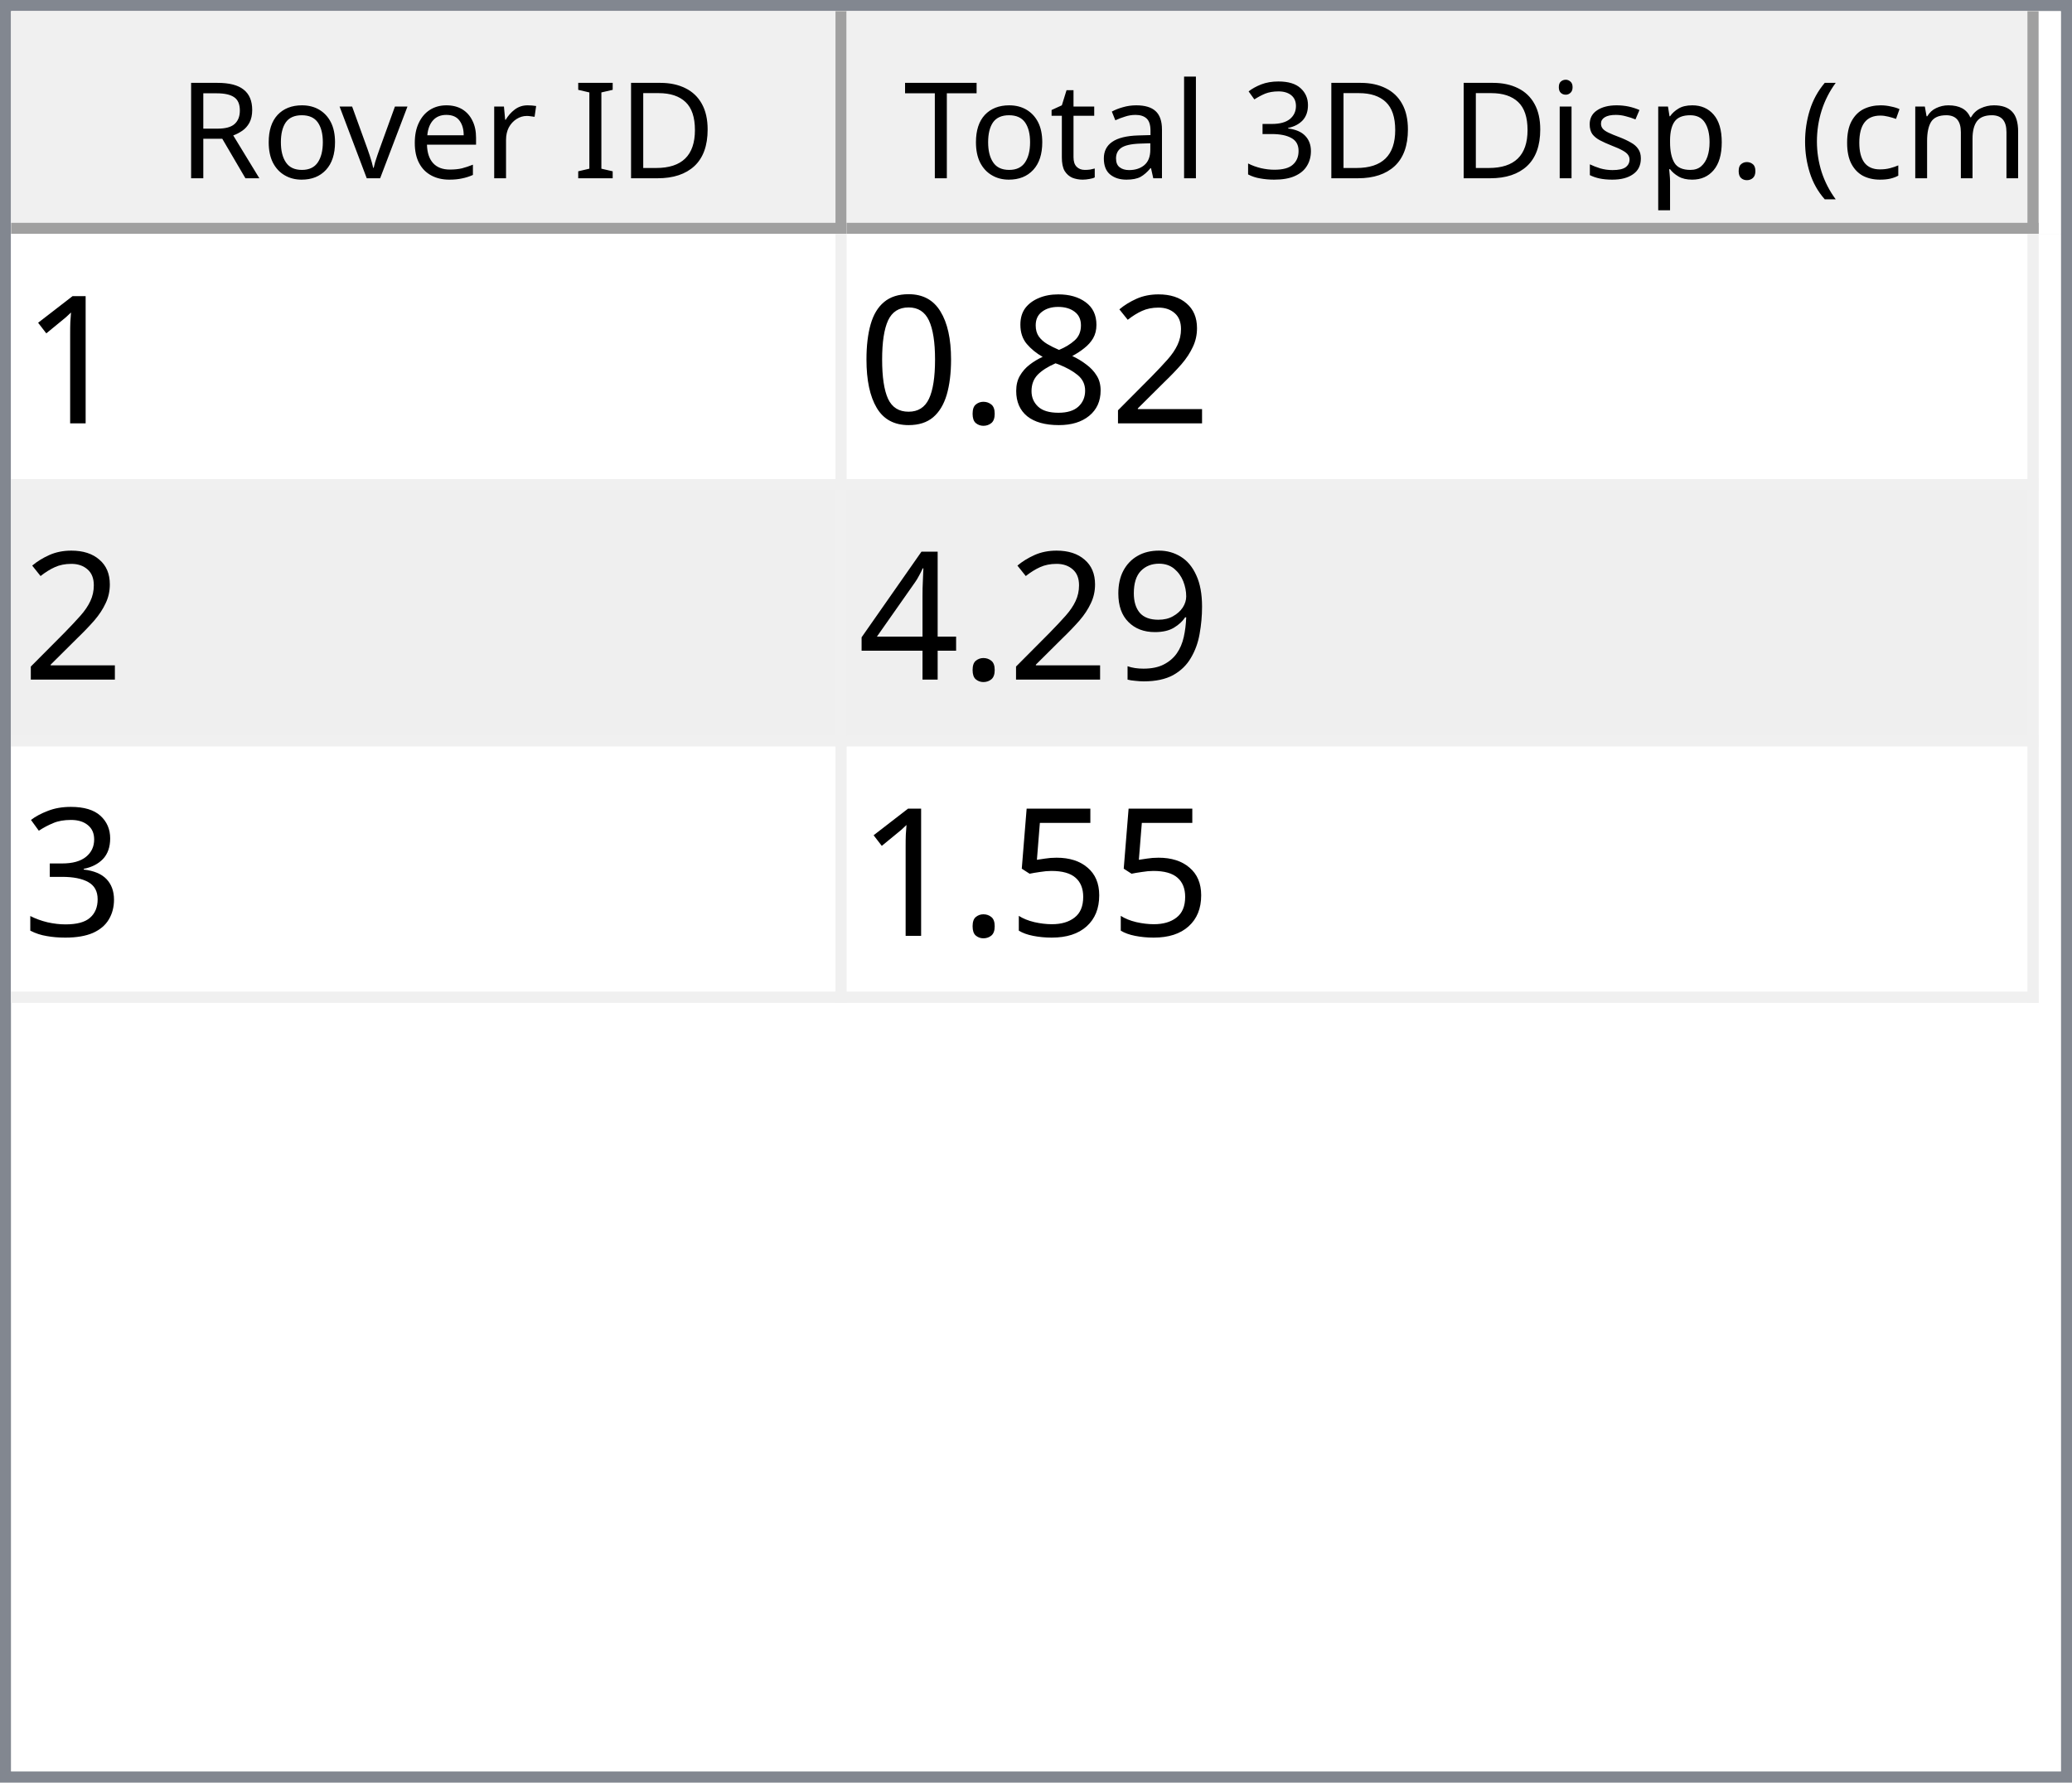
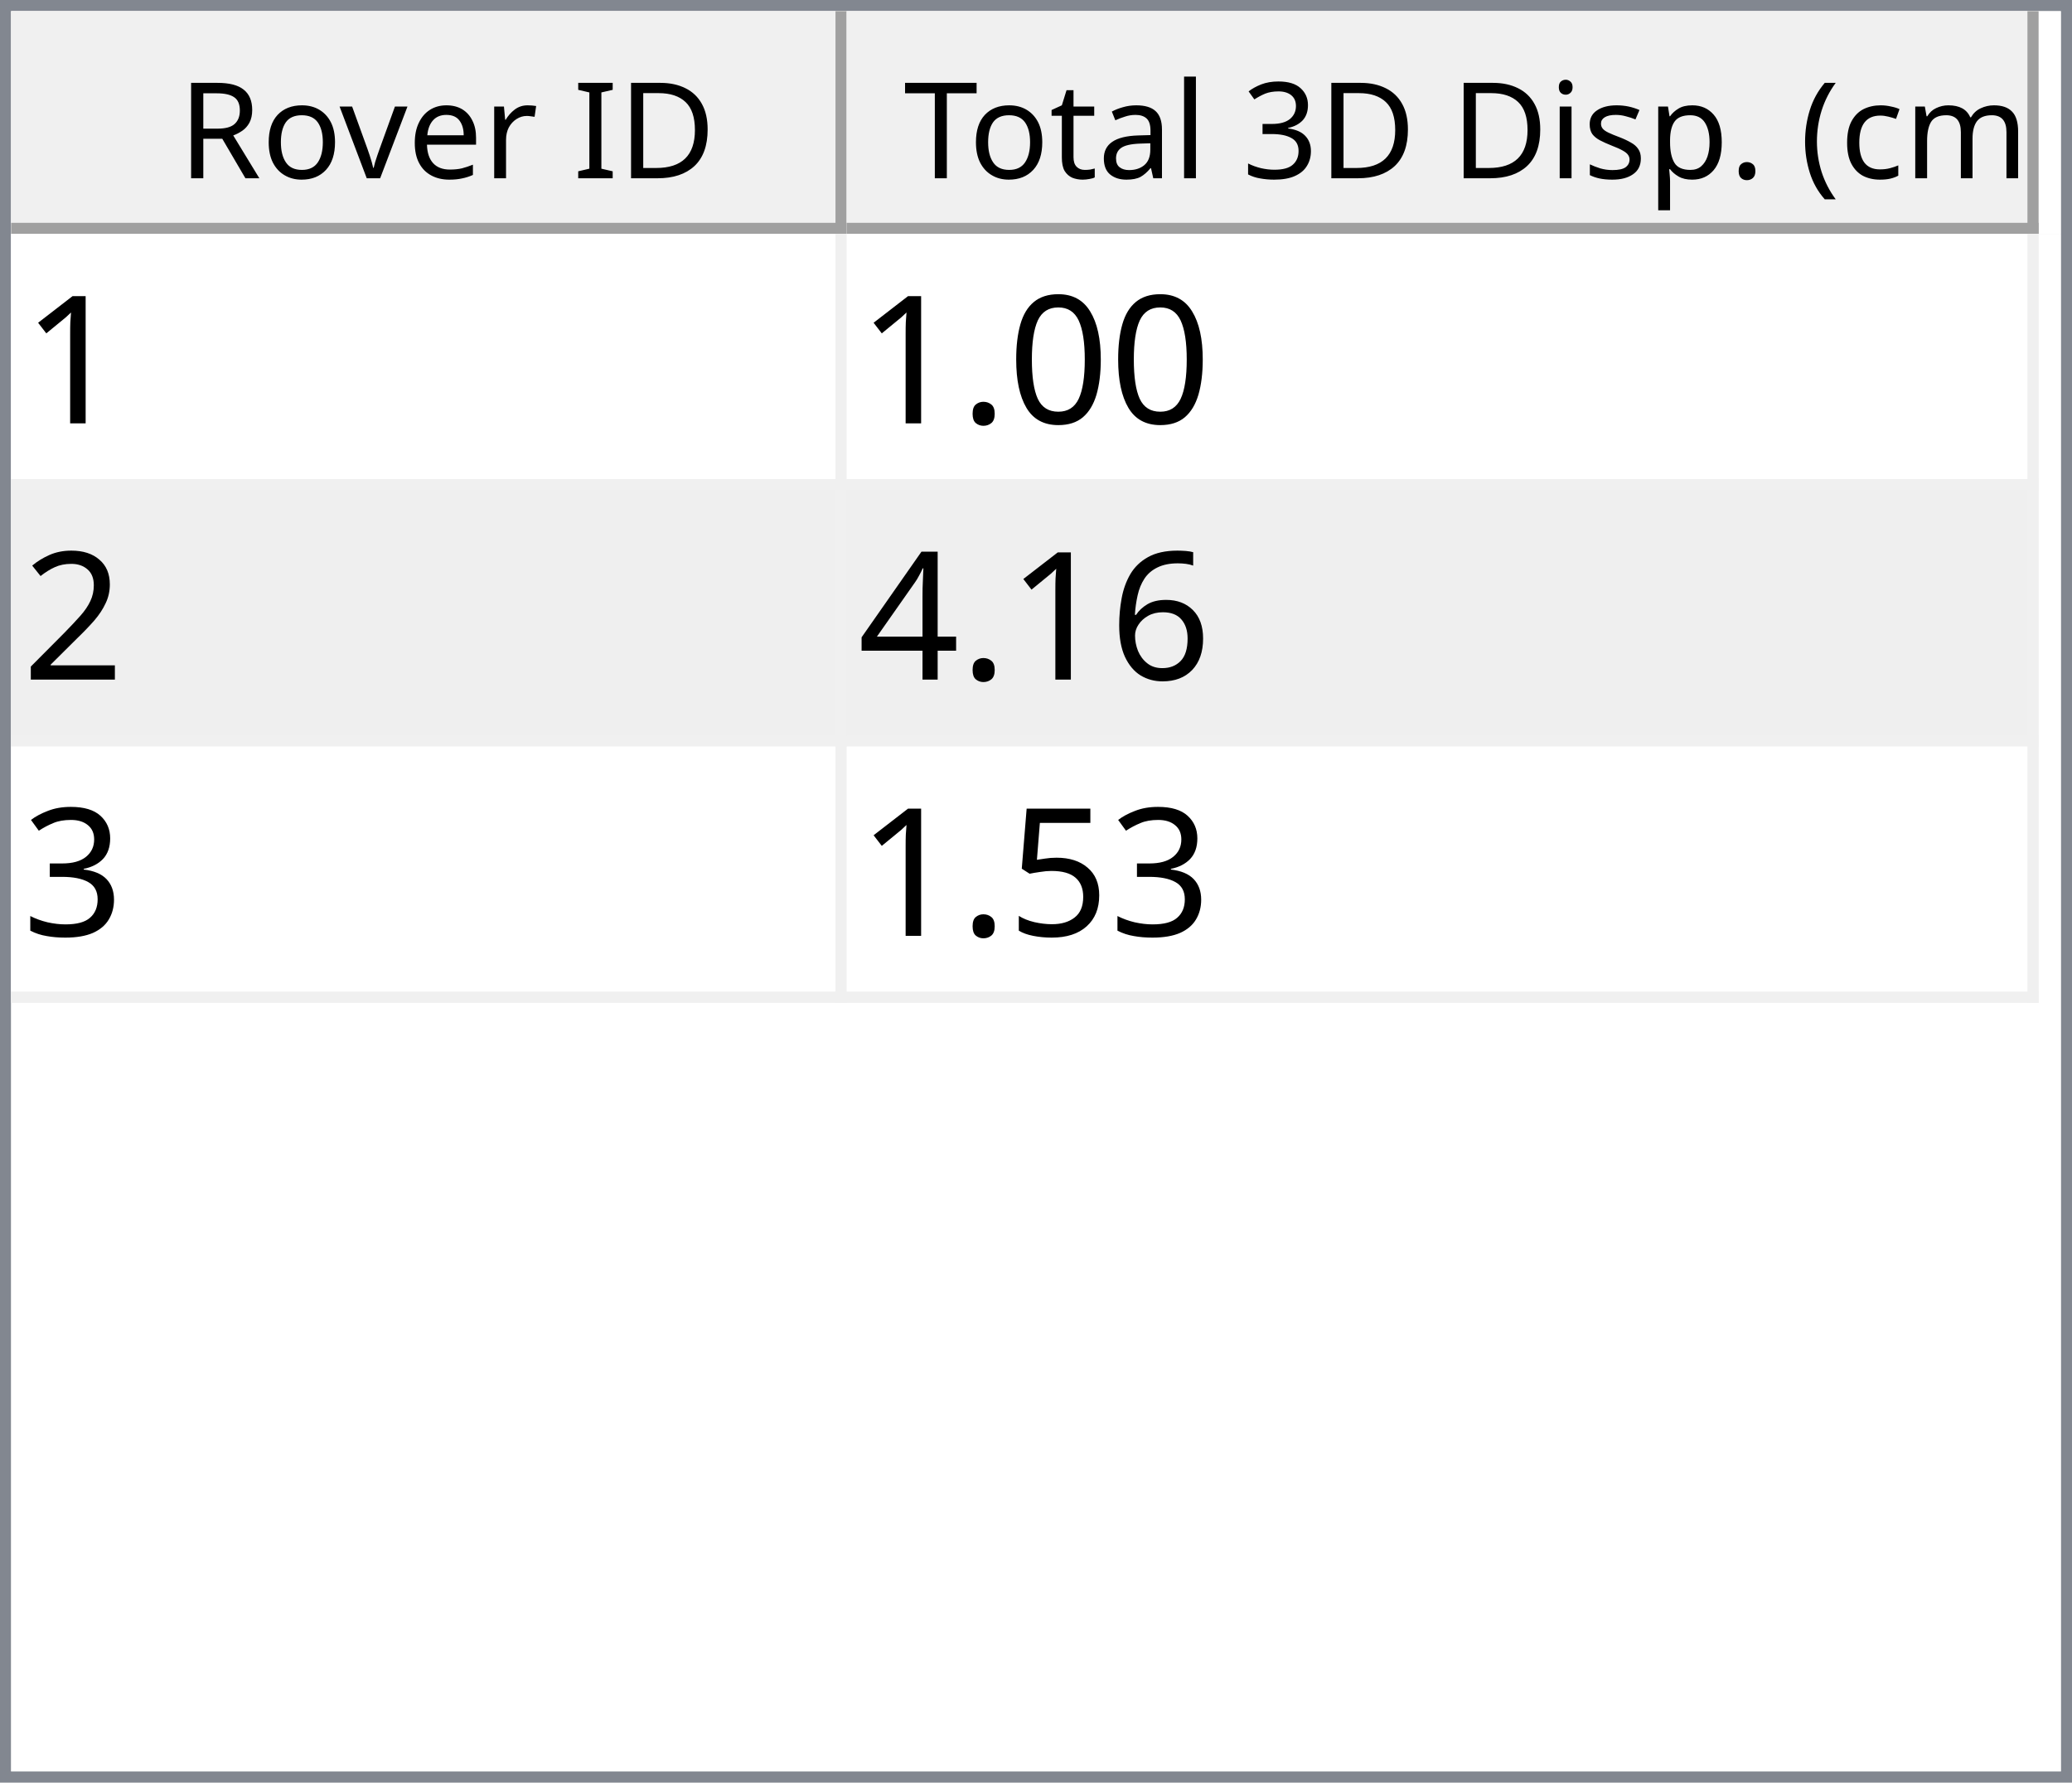
<svg xmlns="http://www.w3.org/2000/svg" style="fill-opacity:1; color-rendering:auto; color-interpolation:auto; text-rendering:auto; stroke:black; stroke-linecap:square; stroke-miterlimit:10; shape-rendering:auto; stroke-opacity:1; fill:black; stroke-dasharray:none; font-weight:normal; stroke-width:1; font-family:'Dialog'; font-style:normal; stroke-linejoin:miter; font-size:12px; stroke-dashoffset:0; image-rendering:auto;" width="186" height="160">
  <defs id="genericDefs" />
  <g>
    <defs id="defs1">
      <clipPath clipPathUnits="userSpaceOnUse" id="clipPath1">
        <path d="M0 0 L186 0 L186 160 L0 160 L0 0 Z" />
      </clipPath>
      <clipPath clipPathUnits="userSpaceOnUse" id="clipPath2">
        <path d="M0 0 L0 160 L186 160 L186 0 Z" />
      </clipPath>
      <clipPath clipPathUnits="userSpaceOnUse" id="clipPath3">
        <path d="M0 0 L0 20 L184 20 L184 0 Z" />
      </clipPath>
      <clipPath clipPathUnits="userSpaceOnUse" id="clipPath4">
        <path d="M0 0 L0 20 L75 20 L75 0 Z" />
      </clipPath>
      <clipPath clipPathUnits="userSpaceOnUse" id="clipPath5">
        <path d="M1 1 L1 19 L74 19 L74 1 Z" />
      </clipPath>
      <clipPath clipPathUnits="userSpaceOnUse" id="clipPath6">
        <path d="M0 0 L0 18 L73 18 L73 0 Z" />
      </clipPath>
      <clipPath clipPathUnits="userSpaceOnUse" id="clipPath7">
        <path d="M-0.5 -0.5 L-0.5 19.5 L74.5 19.5 L74.5 -0.5 Z" />
      </clipPath>
      <clipPath clipPathUnits="userSpaceOnUse" id="clipPath8">
        <path d="M0 0 L0 20 L107 20 L107 0 Z" />
      </clipPath>
      <clipPath clipPathUnits="userSpaceOnUse" id="clipPath9">
        <path d="M1 1 L1 19 L106 19 L106 1 Z" />
      </clipPath>
      <clipPath clipPathUnits="userSpaceOnUse" id="clipPath10">
        <path d="M0 0 L0 18 L105 18 L105 0 Z" />
      </clipPath>
      <clipPath clipPathUnits="userSpaceOnUse" id="clipPath11">
        <path d="M-0.5 -0.5 L-0.5 19.5 L106.5 19.5 L106.5 -0.5 Z" />
      </clipPath>
      <clipPath clipPathUnits="userSpaceOnUse" id="clipPath12">
        <path d="M0 0 L0 138 L184 138 L184 0 Z" />
      </clipPath>
      <clipPath clipPathUnits="userSpaceOnUse" id="clipPath13">
        <path d="M0 0 L0 69 L182 69 L182 0 Z" />
      </clipPath>
      <clipPath clipPathUnits="userSpaceOnUse" id="clipPath14">
        <path d="M-0.5 -0.5 L-0.5 68.5 L181.5 68.5 L181.5 -0.5 Z" />
      </clipPath>
      <clipPath clipPathUnits="userSpaceOnUse" id="clipPath15">
        <path d="M0 0 L0 22 L74 22 L74 0 Z" />
      </clipPath>
      <clipPath clipPathUnits="userSpaceOnUse" id="clipPath16">
        <path d="M0 0 L0 22 L106 22 L106 0 Z" />
      </clipPath>
      <font horiz-adv-x="64.551" id="font1">
        <font-face ascent="107.91" descent="25.098" units-per-em="100" style="font-style:normal; font-family:Segoe UI; font-weight:normal;" />
        <missing-glyph horiz-adv-x="64.551" d="M8.109 0 L8.109 68.266 L56.453 68.266 L56.453 0 L8.109 0 ZM15.328 7.234 L49.219 7.234 L49.219 61.031 L15.328 61.031 L15.328 7.234 Z" />
        <glyph unicode="D" horiz-adv-x="70.117" d="M9.188 0 L9.188 70.016 L28.516 70.016 Q65.531 70.016 65.531 35.891 Q65.531 19.672 55.25 9.836 Q44.969 0 27.734 0 L9.188 0 ZM17.391 62.594 L17.391 7.422 L27.828 7.422 Q41.609 7.422 49.273 14.797 Q56.938 22.172 56.938 35.688 Q56.938 62.594 28.328 62.594 L17.391 62.594 Z" />
        <glyph unicode="I" horiz-adv-x="26.611" d="M17.391 0 L9.188 0 L9.188 70.016 L17.391 70.016 L17.391 0 Z" />
        <glyph unicode=" " horiz-adv-x="27.393" d="" />
        <glyph unicode="r" horiz-adv-x="34.766" d="M34.188 41.891 Q32.078 43.5 28.125 43.5 Q23 43.5 19.555 38.672 Q16.109 33.844 16.109 25.484 L16.109 0 L8.109 0 L8.109 50 L16.109 50 L16.109 39.703 L16.312 39.703 Q18.016 44.969 21.531 47.922 Q25.047 50.875 29.391 50.875 Q32.516 50.875 34.188 50.203 L34.188 41.891 Z" />
        <glyph unicode="e" horiz-adv-x="52.295" d="M48.297 23 L12.984 23 Q13.188 14.656 17.484 10.109 Q21.781 5.562 29.297 5.562 Q37.75 5.562 44.828 11.141 L44.828 3.609 Q38.234 -1.172 27.391 -1.172 Q16.797 -1.172 10.742 5.641 Q4.688 12.453 4.688 24.812 Q4.688 36.469 11.305 43.82 Q17.922 51.172 27.734 51.172 Q37.547 51.172 42.922 44.828 Q48.297 38.484 48.297 27.203 L48.297 23 ZM40.094 29.781 Q40.047 36.719 36.75 40.578 Q33.453 44.438 27.594 44.438 Q21.922 44.438 17.969 40.383 Q14.016 36.328 13.094 29.781 L40.094 29.781 Z" />
        <glyph unicode="v" horiz-adv-x="47.9" d="M47.406 50 L27.484 0 L19.625 0 L0.688 50 L9.469 50 L22.172 13.672 Q23.578 9.672 23.922 6.688 L24.125 6.688 Q24.609 10.453 25.688 13.484 L38.969 50 L47.406 50 Z" />
        <glyph unicode="o" horiz-adv-x="58.594" d="M29 -1.172 Q17.922 -1.172 11.305 5.836 Q4.688 12.844 4.688 24.422 Q4.688 37.016 11.57 44.094 Q18.453 51.172 30.172 51.172 Q41.359 51.172 47.633 44.289 Q53.906 37.406 53.906 25.203 Q53.906 13.234 47.141 6.031 Q40.375 -1.172 29 -1.172 ZM29.594 44.438 Q21.875 44.438 17.383 39.188 Q12.891 33.938 12.891 24.703 Q12.891 15.828 17.43 10.695 Q21.969 5.562 29.594 5.562 Q37.359 5.562 41.531 10.594 Q45.703 15.625 45.703 24.906 Q45.703 34.281 41.531 39.359 Q37.359 44.438 29.594 44.438 Z" />
        <glyph unicode="R" horiz-adv-x="59.814" d="M59.375 0 L49.609 0 L37.891 19.625 Q36.281 22.359 34.766 24.289 Q33.25 26.219 31.664 27.438 Q30.078 28.656 28.25 29.219 Q26.422 29.781 24.125 29.781 L17.391 29.781 L17.391 0 L9.188 0 L9.188 70.016 L30.078 70.016 Q34.672 70.016 38.555 68.867 Q42.438 67.719 45.289 65.375 Q48.141 63.031 49.758 59.547 Q51.375 56.062 51.375 51.375 Q51.375 47.703 50.273 44.656 Q49.172 41.609 47.148 39.211 Q45.125 36.812 42.266 35.133 Q39.406 33.453 35.844 32.516 L35.844 32.328 Q37.594 31.547 38.891 30.547 Q40.188 29.547 41.359 28.18 Q42.531 26.812 43.68 25.078 Q44.828 23.344 46.234 21.047 L59.375 0 ZM17.391 62.594 L17.391 37.203 L28.516 37.203 Q31.594 37.203 34.203 38.133 Q36.812 39.062 38.719 40.797 Q40.625 42.531 41.703 45.047 Q42.781 47.562 42.781 50.688 Q42.781 56.297 39.141 59.445 Q35.5 62.594 28.609 62.594 L17.391 62.594 Z" />
        <glyph unicode=")" horiz-adv-x="30.176" d="M8.297 -15.922 L1.172 -15.922 Q16.406 2.344 16.406 26.812 Q16.406 51.469 1.078 70.016 L8.297 70.016 Q23.531 52.156 23.531 26.703 Q23.531 1.375 8.297 -15.922 Z" />
        <glyph unicode="m" horiz-adv-x="86.133" d="M79.109 0 L71.094 0 L71.094 28.719 Q71.094 37.016 68.531 40.727 Q65.969 44.438 59.906 44.438 Q54.781 44.438 51.195 39.75 Q47.609 35.062 47.609 28.516 L47.609 0 L39.594 0 L39.594 29.688 Q39.594 44.438 28.219 44.438 Q22.953 44.438 19.531 40.016 Q16.109 35.594 16.109 28.516 L16.109 0 L8.109 0 L8.109 50 L16.109 50 L16.109 42.094 L16.312 42.094 Q21.625 51.172 31.844 51.172 Q36.969 51.172 40.773 48.312 Q44.578 45.453 46 40.828 Q51.562 51.172 62.594 51.172 Q79.109 51.172 79.109 30.812 L79.109 0 Z" />
        <glyph unicode="c" horiz-adv-x="46.191" d="M42.188 2.297 Q36.422 -1.172 28.516 -1.172 Q17.828 -1.172 11.258 5.789 Q4.688 12.75 4.688 23.828 Q4.688 36.188 11.766 43.68 Q18.844 51.172 30.672 51.172 Q37.25 51.172 42.281 48.734 L42.281 40.531 Q36.719 44.438 30.375 44.438 Q22.703 44.438 17.797 38.945 Q12.891 33.453 12.891 24.516 Q12.891 15.719 17.508 10.641 Q22.125 5.562 29.891 5.562 Q36.422 5.562 42.188 9.906 L42.188 2.297 Z" />
        <glyph unicode="(" horiz-adv-x="30.176" d="M29.109 -15.922 L21.969 -15.922 Q6.844 1.375 6.844 26.703 Q6.844 52.156 21.969 70.016 L29.203 70.016 Q13.875 51.469 13.875 26.812 Q13.875 2.344 29.109 -15.922 Z" />
        <glyph unicode="." horiz-adv-x="21.68" d="M10.891 -1.078 Q8.641 -1.078 7.055 0.539 Q5.469 2.156 5.469 4.391 Q5.469 6.641 7.055 8.273 Q8.641 9.906 10.891 9.906 Q13.188 9.906 14.797 8.273 Q16.406 6.641 16.406 4.391 Q16.406 2.156 14.797 0.539 Q13.188 -1.078 10.891 -1.078 Z" />
        <glyph unicode="p" horiz-adv-x="58.789" d="M16.312 7.234 L16.109 7.234 L16.109 -23 L8.109 -23 L8.109 50 L16.109 50 L16.109 41.219 L16.312 41.219 Q22.219 51.172 33.594 51.172 Q43.266 51.172 48.688 44.461 Q54.109 37.75 54.109 26.469 Q54.109 13.922 48 6.375 Q41.891 -1.172 31.297 -1.172 Q21.578 -1.172 16.312 7.234 ZM16.109 27.391 L16.109 20.406 Q16.109 14.203 20.141 9.883 Q24.172 5.562 30.375 5.562 Q37.641 5.562 41.773 11.133 Q45.906 16.703 45.906 26.609 Q45.906 34.969 42.047 39.703 Q38.188 44.438 31.594 44.438 Q24.609 44.438 20.359 39.578 Q16.109 34.719 16.109 27.391 Z" />
        <glyph unicode="s" horiz-adv-x="42.432" d="M5.078 1.812 L5.078 10.406 Q11.625 5.562 19.484 5.562 Q30.031 5.562 30.031 12.594 Q30.031 14.594 29.125 15.992 Q28.219 17.391 26.68 18.461 Q25.141 19.531 23.07 20.383 Q21 21.234 18.609 22.172 Q15.281 23.484 12.766 24.828 Q10.25 26.172 8.57 27.859 Q6.891 29.547 6.031 31.695 Q5.172 33.844 5.172 36.719 Q5.172 40.234 6.789 42.945 Q8.406 45.656 11.086 47.484 Q13.766 49.312 17.211 50.242 Q20.656 51.172 24.312 51.172 Q30.812 51.172 35.938 48.922 L35.938 40.828 Q30.422 44.438 23.25 44.438 Q21 44.438 19.195 43.922 Q17.391 43.406 16.094 42.477 Q14.797 41.547 14.086 40.258 Q13.375 38.969 13.375 37.406 Q13.375 35.453 14.086 34.133 Q14.797 32.812 16.164 31.789 Q17.531 30.766 19.484 29.938 Q21.438 29.109 23.922 28.125 Q27.25 26.859 29.883 25.516 Q32.516 24.172 34.375 22.484 Q36.234 20.797 37.234 18.602 Q38.234 16.406 38.234 13.375 Q38.234 9.672 36.602 6.938 Q34.969 4.203 32.234 2.398 Q29.5 0.594 25.93 -0.289 Q22.359 -1.172 18.453 -1.172 Q10.75 -1.172 5.078 1.812 Z" />
        <glyph unicode="i" horiz-adv-x="24.219" d="M12.203 62.703 Q10.062 62.703 8.547 64.164 Q7.031 65.625 7.031 67.875 Q7.031 70.125 8.547 71.609 Q10.062 73.094 12.203 73.094 Q14.406 73.094 15.945 71.609 Q17.484 70.125 17.484 67.875 Q17.484 65.719 15.945 64.211 Q14.406 62.703 12.203 62.703 ZM16.109 0 L8.109 0 L8.109 50 L16.109 50 L16.109 0 Z" />
        <glyph unicode="3" horiz-adv-x="53.906" d="M46.531 19.828 Q46.531 15.094 44.75 11.211 Q42.969 7.328 39.719 4.57 Q36.469 1.812 31.93 0.297 Q27.391 -1.219 21.922 -1.219 Q11.922 -1.219 6 2.594 L6 11.188 Q13.094 5.609 22.219 5.609 Q25.875 5.609 28.828 6.539 Q31.781 7.469 33.906 9.227 Q36.031 10.984 37.18 13.477 Q38.328 15.969 38.328 19.094 Q38.328 32.812 18.797 32.812 L12.984 32.812 L12.984 39.594 L18.5 39.594 Q35.797 39.594 35.797 52.484 Q35.797 64.406 22.609 64.406 Q15.188 64.406 8.688 59.422 L8.688 67.188 Q15.375 71.188 24.609 71.188 Q29 71.188 32.57 69.969 Q36.141 68.75 38.68 66.555 Q41.219 64.359 42.609 61.281 Q44 58.203 44 54.5 Q44 40.672 30.031 36.719 L30.031 36.531 Q33.594 36.141 36.625 34.797 Q39.656 33.453 41.852 31.305 Q44.047 29.156 45.289 26.25 Q46.531 23.344 46.531 19.828 Z" />
        <glyph unicode="l" horiz-adv-x="24.219" d="M16.109 0 L8.109 0 L8.109 74.031 L16.109 74.031 L16.109 0 Z" />
        <glyph unicode="a" horiz-adv-x="50.879" d="M43.891 0 L35.891 0 L35.891 7.812 L35.688 7.812 Q30.469 -1.172 20.312 -1.172 Q12.844 -1.172 8.617 2.781 Q4.391 6.734 4.391 13.281 Q4.391 27.297 20.906 29.594 L35.891 31.688 Q35.891 44.438 25.594 44.438 Q16.547 44.438 9.281 38.281 L9.281 46.484 Q16.656 51.172 26.266 51.172 Q43.891 51.172 43.891 32.516 L43.891 0 ZM35.891 25.297 L23.828 23.641 Q18.266 22.859 15.43 20.875 Q12.594 18.891 12.594 13.875 Q12.594 10.203 15.211 7.883 Q17.828 5.562 22.172 5.562 Q28.125 5.562 32.008 9.742 Q35.891 13.922 35.891 20.312 L35.891 25.297 Z" />
        <glyph unicode="t" horiz-adv-x="33.887" d="M31.297 0.484 Q28.469 -1.078 23.828 -1.078 Q10.688 -1.078 10.688 13.578 L10.688 43.172 L2.094 43.172 L2.094 50 L10.688 50 L10.688 62.203 L18.703 64.797 L18.703 50 L31.297 50 L31.297 43.172 L18.703 43.172 L18.703 14.984 Q18.703 9.969 20.414 7.82 Q22.125 5.672 26.078 5.672 Q29.109 5.672 31.297 7.328 L31.297 0.484 Z" />
        <glyph unicode="T" horiz-adv-x="52.393" d="M50.594 62.594 L30.375 62.594 L30.375 0 L22.172 0 L22.172 62.594 L2 62.594 L2 70.016 L50.594 70.016 L50.594 62.594 Z" />
      </font>
      <font horiz-adv-x="75.0" id="font2">
        <font-face ascent="100.537" descent="21.973" units-per-em="100" style="font-style:normal; font-family:sans-serif; font-weight:normal;" />
        <missing-glyph horiz-adv-x="75.0" d="M12.5 0 L12.5 62.5 L62.5 62.5 L62.5 0 L12.5 0 ZM14.062 1.562 L60.938 1.562 L60.938 60.938 L14.062 60.938 L14.062 1.562 Z" />
        <glyph unicode="1" horiz-adv-x="55.615" d="M37.25 0 L28.469 0 L28.469 56 Q25.297 52.984 20.141 49.953 Q14.984 46.922 10.891 45.406 L10.891 53.906 Q18.266 57.375 23.781 62.305 Q29.297 67.234 31.594 71.875 L37.25 71.875 L37.25 0 Z" />
+         <glyph unicode="0" horiz-adv-x="55.615" d="M4.156 35.297 Q4.156 48 6.766 55.742 Q9.375 63.484 14.523 67.68 Q19.672 71.875 27.484 71.875 Q33.25 71.875 37.594 69.555 Q41.938 67.234 44.773 62.867 Q47.609 58.5 49.219 52.227 Q50.828 45.953 50.828 35.297 Q50.828 22.703 48.242 14.969 Q45.656 7.234 40.508 3.008 Q35.359 -1.219 27.484 -1.219 Q17.141 -1.219 11.234 6.203 Q4.156 15.141 4.156 35.297 ZM13.188 35.297 Q13.188 17.672 17.312 11.836 Q21.438 6 27.484 6 Q33.547 6 37.672 11.859 Q41.797 17.719 41.797 35.297 Q41.797 52.984 37.672 58.789 Q33.547 64.594 27.391 64.594 Q21.344 64.594 17.719 59.469 Q13.188 52.938 13.188 35.297 Z" />
+         <glyph unicode="." horiz-adv-x="27.783" d="M9.078 0 L9.078 10.016 L19.094 10.016 L19.094 0 L9.078 0 Z" />
        <glyph unicode="2" horiz-adv-x="55.615" d="M50.344 8.453 L50.344 0 L3.031 0 Q2.938 3.172 4.047 6.109 Q5.859 10.938 9.836 15.625 Q13.812 20.312 21.344 26.469 Q33.016 36.031 37.117 41.625 Q41.219 47.219 41.219 52.203 Q41.219 57.422 37.477 61.008 Q33.734 64.594 27.734 64.594 Q21.391 64.594 17.578 60.789 Q13.766 56.984 13.719 50.25 L4.688 51.172 Q5.609 61.281 11.664 66.578 Q17.719 71.875 27.938 71.875 Q38.234 71.875 44.242 66.164 Q50.25 60.453 50.25 52 Q50.25 47.703 48.492 43.555 Q46.734 39.406 42.656 34.812 Q38.578 30.219 29.109 22.219 Q21.188 15.578 18.945 13.211 Q16.703 10.844 15.234 8.453 L50.344 8.453 Z" />
-         <glyph unicode="8" horiz-adv-x="55.615" d="M17.672 38.812 Q12.203 40.828 9.57 44.539 Q6.938 48.25 6.938 53.422 Q6.938 61.234 12.555 66.555 Q18.172 71.875 27.484 71.875 Q36.859 71.875 42.578 66.43 Q48.297 60.984 48.297 53.172 Q48.297 48.188 45.68 44.508 Q43.062 40.828 37.75 38.812 Q44.344 36.672 47.781 31.883 Q51.219 27.094 51.219 20.453 Q51.219 11.281 44.727 5.031 Q38.234 -1.219 27.641 -1.219 Q17.047 -1.219 10.547 5.055 Q4.047 11.328 4.047 20.703 Q4.047 27.688 7.594 32.398 Q11.141 37.109 17.672 38.812 ZM15.922 53.719 Q15.922 48.641 19.195 45.414 Q22.469 42.188 27.688 42.188 Q32.766 42.188 36.016 45.383 Q39.266 48.578 39.266 53.219 Q39.266 58.062 35.914 61.359 Q32.562 64.656 27.594 64.656 Q22.562 64.656 19.242 61.43 Q15.922 58.203 15.922 53.719 ZM13.094 20.656 Q13.094 16.891 14.875 13.375 Q16.656 9.859 20.172 7.93 Q23.688 6 27.734 6 Q34.031 6 38.133 10.055 Q42.234 14.109 42.234 20.359 Q42.234 26.703 38.016 30.859 Q33.797 35.016 27.438 35.016 Q21.234 35.016 17.164 30.914 Q13.094 26.812 13.094 20.656 Z" />
-         <glyph unicode="." horiz-adv-x="27.783" d="M9.078 0 L9.078 10.016 L19.094 10.016 L19.094 0 L9.078 0 Z" />
-         <glyph unicode="0" horiz-adv-x="55.615" d="M4.156 35.297 Q4.156 48 6.766 55.742 Q9.375 63.484 14.523 67.68 Q19.672 71.875 27.484 71.875 Q33.25 71.875 37.594 69.555 Q41.938 67.234 44.773 62.867 Q47.609 58.5 49.219 52.227 Q50.828 45.953 50.828 35.297 Q50.828 22.703 48.242 14.969 Q45.656 7.234 40.508 3.008 Q35.359 -1.219 27.484 -1.219 Q17.141 -1.219 11.234 6.203 Q4.156 15.141 4.156 35.297 ZM13.188 35.297 Q13.188 17.672 17.312 11.836 Q21.438 6 27.484 6 Q33.547 6 37.672 11.859 Q41.797 17.719 41.797 35.297 Q41.797 52.984 37.672 58.789 Q33.547 64.594 27.391 64.594 Q21.344 64.594 17.719 59.469 Q13.188 52.938 13.188 35.297 Z" />
-         <glyph unicode="9" horiz-adv-x="55.615" d="M5.469 16.547 L13.922 17.328 Q14.984 11.375 18.016 8.688 Q21.047 6 25.781 6 Q29.828 6 32.883 7.859 Q35.938 9.719 37.891 12.82 Q39.844 15.922 41.164 21.195 Q42.484 26.469 42.484 31.938 Q42.484 32.516 42.438 33.688 Q39.797 29.5 35.234 26.883 Q30.672 24.266 25.344 24.266 Q16.453 24.266 10.305 30.711 Q4.156 37.156 4.156 47.703 Q4.156 58.594 10.578 65.234 Q17 71.875 26.656 71.875 Q33.641 71.875 39.43 68.117 Q45.219 64.359 48.219 57.398 Q51.219 50.438 51.219 37.25 Q51.219 23.531 48.242 15.406 Q45.266 7.281 39.383 3.031 Q33.5 -1.219 25.594 -1.219 Q17.188 -1.219 11.867 3.445 Q6.547 8.109 5.469 16.547 ZM41.453 48.141 Q41.453 55.719 37.43 60.156 Q33.406 64.594 27.734 64.594 Q21.875 64.594 17.531 59.812 Q13.188 55.031 13.188 47.406 Q13.188 40.578 17.312 36.305 Q21.438 32.031 27.484 32.031 Q33.594 32.031 37.523 36.305 Q41.453 40.578 41.453 48.141 Z" />
+         <glyph unicode="6" horiz-adv-x="55.615" d="M49.75 54.047 L41.016 53.375 Q39.844 58.547 37.703 60.891 Q34.125 64.656 28.906 64.656 Q24.703 64.656 21.531 62.312 Q17.391 59.281 14.992 53.469 Q12.594 47.656 12.5 36.922 Q15.672 41.75 20.266 44.094 Q24.859 46.438 29.891 46.438 Q38.672 46.438 44.852 39.969 Q51.031 33.5 51.031 23.25 Q51.031 16.5 48.125 10.719 Q45.219 4.938 40.141 1.859 Q35.062 -1.219 28.609 -1.219 Q17.625 -1.219 10.695 6.859 Q3.766 14.938 3.766 33.5 Q3.766 54.25 11.422 63.672 Q18.109 71.875 29.438 71.875 Q37.891 71.875 43.289 67.141 Q48.688 62.406 49.75 54.047 ZM13.875 23.188 Q13.875 18.656 15.797 14.508 Q17.719 10.359 21.188 8.18 Q24.656 6 28.469 6 Q34.031 6 38.039 10.492 Q42.047 14.984 42.047 22.703 Q42.047 30.125 38.086 34.398 Q34.125 38.672 28.125 38.672 Q22.172 38.672 18.023 34.398 Q13.875 30.125 13.875 23.188 Z" />
        <glyph unicode="4" horiz-adv-x="55.615" d="M32.328 0 L32.328 17.141 L1.266 17.141 L1.266 25.203 L33.938 71.578 L41.109 71.578 L41.109 25.203 L50.781 25.203 L50.781 17.141 L41.109 17.141 L41.109 0 L32.328 0 ZM32.328 25.203 L32.328 57.469 L9.906 25.203 L32.328 25.203 Z" />
        <glyph unicode="3" horiz-adv-x="55.615" d="M4.203 18.891 L12.984 20.062 Q14.5 12.594 18.141 9.297 Q21.781 6 27 6 Q33.203 6 37.477 10.297 Q41.75 14.594 41.75 20.953 Q41.75 27 37.797 30.93 Q33.844 34.859 27.734 34.859 Q25.25 34.859 21.531 33.891 L22.516 41.609 Q23.391 41.5 23.922 41.5 Q29.547 41.5 34.039 44.43 Q38.531 47.359 38.531 53.469 Q38.531 58.297 35.258 61.477 Q31.984 64.656 26.812 64.656 Q21.688 64.656 18.266 61.43 Q14.844 58.203 13.875 51.766 L5.078 53.328 Q6.688 62.156 12.398 67.016 Q18.109 71.875 26.609 71.875 Q32.469 71.875 37.398 69.359 Q42.328 66.844 44.945 62.5 Q47.562 58.156 47.562 53.266 Q47.562 48.641 45.07 44.828 Q42.578 41.016 37.703 38.766 Q44.047 37.312 47.562 32.695 Q51.078 28.078 51.078 21.141 Q51.078 11.766 44.242 5.25 Q37.406 -1.266 26.953 -1.266 Q17.531 -1.266 11.305 4.352 Q5.078 9.969 4.203 18.891 Z" />
        <glyph unicode="5" horiz-adv-x="55.615" d="M4.156 18.75 L13.375 19.531 Q14.406 12.797 18.141 9.398 Q21.875 6 27.156 6 Q33.5 6 37.891 10.789 Q42.281 15.578 42.281 23.484 Q42.281 31 38.062 35.352 Q33.844 39.703 27 39.703 Q22.75 39.703 19.336 37.773 Q15.922 35.844 13.969 32.766 L5.719 33.844 L12.641 70.609 L48.25 70.609 L48.25 62.203 L19.672 62.203 L15.828 42.969 Q22.266 47.469 29.344 47.469 Q38.719 47.469 45.164 40.969 Q51.609 34.469 51.609 24.266 Q51.609 14.547 45.953 7.469 Q39.062 -1.219 27.156 -1.219 Q17.391 -1.219 11.211 4.25 Q5.031 9.719 4.156 18.75 Z" />
      </font>
    </defs>
    <g style="fill:white; stroke:white;">
      <rect x="0" y="0" width="186" style="clip-path:url(#clipPath1); stroke:none;" height="160" />
    </g>
    <g style="fill:white; text-rendering:optimizeSpeed; color-rendering:optimizeSpeed; image-rendering:optimizeSpeed; shape-rendering:crispEdges; stroke:white; color-interpolation:sRGB;">
      <rect x="0" width="186" height="160" y="0" style="stroke:none;" />
      <path style="stroke:none;" d="M0 160 L186 160 L186 0 L0 0 Z" />
    </g>
    <g style="fill:rgb(240,240,240); font-family:'Segoe UI'; stroke:rgb(240,240,240);">
      <rect x="0" y="0" width="186" style="clip-path:url(#clipPath2); stroke:none;" height="160" />
    </g>
    <g style="fill:rgb(130,135,144); font-family:'Segoe UI'; stroke:rgb(130,135,144);">
      <path d="M0 0 L186 0 L186 160 L0 160 L0 0 ZM1 1 L185 1 L185 159 L1 159 L1 1 Z" style="fill-rule:evenodd; clip-path:url(#clipPath2); stroke:none;" />
    </g>
    <g style="fill:white; font-family:'Segoe UI'; stroke:white;" transform="translate(1,1)">
      <rect x="0" y="0" width="184" style="clip-path:url(#clipPath3); stroke:none;" height="20" />
    </g>
    <g style="fill:rgb(240,240,240); font-family:'Segoe UI'; stroke:rgb(240,240,240);" transform="translate(1,1)">
      <rect x="0" y="0" width="75" style="clip-path:url(#clipPath4); stroke:none;" height="20" />
    </g>
    <g style="font-family:'Segoe UI';" transform="translate(2,2)">
      <text x="14" xml:space="preserve" y="14" style="clip-path:url(#clipPath6); stroke:none;">Rover ID</text>
    </g>
    <g style="fill:rgb(160,160,160); font-family:'Segoe UI'; stroke:rgb(160,160,160); stroke-linejoin:bevel;" transform="translate(1.5,1.5)">
      <line x1="74" x2="74" y1="0" style="fill:none; clip-path:url(#clipPath7);" y2="19" />
    </g>
    <g style="fill:rgb(160,160,160); font-family:'Segoe UI'; stroke:rgb(160,160,160); stroke-linejoin:bevel;" transform="matrix(1,0,0,1,1,1) translate(0.5,0.5)">
      <line x1="0" x2="74" y1="19" style="fill:none; clip-path:url(#clipPath7);" y2="19" />
    </g>
    <g style="fill:rgb(240,240,240); font-family:'Segoe UI'; stroke:rgb(240,240,240);" transform="translate(76,1)">
      <rect x="0" y="0" width="107" style="clip-path:url(#clipPath8); stroke:none;" height="20" />
    </g>
    <g style="font-family:'Segoe UI';" transform="translate(77,2)">
      <text x="1" xml:space="preserve" y="14" style="clip-path:url(#clipPath10); stroke:none;"> Total 3D Disp. (cm)</text>
    </g>
    <g style="fill:rgb(160,160,160); font-family:'Segoe UI'; stroke:rgb(160,160,160); stroke-linejoin:bevel;" transform="translate(76.5,1.5)">
      <line x1="106" x2="106" y1="0" style="fill:none; clip-path:url(#clipPath11);" y2="19" />
    </g>
    <g style="fill:rgb(160,160,160); font-family:'Segoe UI'; stroke:rgb(160,160,160); stroke-linejoin:bevel;" transform="matrix(1,0,0,1,76,1) translate(0.5,0.5)">
      <line x1="0" x2="106" y1="19" style="fill:none; clip-path:url(#clipPath11);" y2="19" />
    </g>
    <g style="fill:white; font-family:'Segoe UI'; stroke:white;" transform="translate(1,21)">
      <rect x="0" y="0" width="184" style="clip-path:url(#clipPath12); stroke:none;" height="138" />
    </g>
    <g style="fill:rgb(240,240,240); font-size:16px; font-family:sans-serif; stroke:rgb(240,240,240);" transform="translate(1,21)">
      <rect x="0" y="0" width="182" style="clip-path:url(#clipPath13); stroke:none;" height="69" />
      <line transform="translate(0.5,0.5)" x1="0" x2="181" y1="22" style="clip-path:url(#clipPath14); fill:none; stroke-linejoin:bevel;" y2="22" />
    </g>
    <g transform="matrix(1,0,0,1,1,21) translate(0.5,0.5)" style="fill:rgb(240,240,240); font-size:16px; font-family:sans-serif; stroke:rgb(240,240,240); stroke-linejoin:bevel;">
      <line x1="0" x2="181" y1="45" style="fill:none; clip-path:url(#clipPath14);" y2="45" />
    </g>
    <g transform="matrix(1,0,0,1,1,21) translate(0.5,0.5)" style="fill:rgb(240,240,240); font-size:16px; font-family:sans-serif; stroke:rgb(240,240,240); stroke-linejoin:bevel;">
      <line x1="0" x2="181" y1="68" style="fill:none; clip-path:url(#clipPath14);" y2="68" />
    </g>
    <g transform="matrix(1,0,0,1,1,21) translate(0.5,0.5)" style="fill:rgb(240,240,240); font-size:16px; font-family:sans-serif; stroke:rgb(240,240,240); stroke-linejoin:bevel;">
      <line x1="74" x2="74" y1="0" style="fill:none; clip-path:url(#clipPath14);" y2="68" />
    </g>
    <g transform="matrix(1,0,0,1,1,21) translate(0.5,0.5)" style="fill:rgb(240,240,240); font-size:16px; font-family:sans-serif; stroke:rgb(240,240,240); stroke-linejoin:bevel;">
      <line x1="181" x2="181" y1="0" style="fill:none; clip-path:url(#clipPath14);" y2="68" />
    </g>
    <g style="fill:white; font-size:16px; font-family:sans-serif; stroke:white;" transform="matrix(1,0,0,1,1,21)">
      <rect x="0" y="0" width="74" style="clip-path:url(#clipPath15); stroke:none;" height="22" />
      <text x="1" y="17" style="fill:black; clip-path:url(#clipPath15); stroke:none;" xml:space="preserve">1</text>
    </g>
    <g style="fill:white; font-size:16px; font-family:sans-serif; stroke:white;" transform="matrix(1,0,0,1,1,21) translate(75,0)">
      <rect x="0" y="0" width="106" style="clip-path:url(#clipPath16); stroke:none;" height="22" />
-       <text x="1" y="17" style="fill:black; clip-path:url(#clipPath16); stroke:none;" xml:space="preserve">0.82</text>
+       <text x="1" y="17" style="fill:black; clip-path:url(#clipPath16); stroke:none;" xml:space="preserve">1.00</text>
    </g>
    <g style="fill:rgb(239,239,239); font-size:16px; font-family:sans-serif; stroke:rgb(239,239,239);" transform="matrix(1,0,0,1,1,21) translate(0,23)">
      <rect x="0" y="0" width="74" style="clip-path:url(#clipPath15); stroke:none;" height="22" />
      <text x="1" y="17" style="fill:black; clip-path:url(#clipPath15); stroke:none;" xml:space="preserve">2</text>
    </g>
    <g style="fill:rgb(239,239,239); font-size:16px; font-family:sans-serif; stroke:rgb(239,239,239);" transform="matrix(1,0,0,1,1,21) translate(75,23)">
      <rect x="0" y="0" width="106" style="clip-path:url(#clipPath16); stroke:none;" height="22" />
-       <text x="1" y="17" style="fill:black; clip-path:url(#clipPath16); stroke:none;" xml:space="preserve">4.29</text>
+       <text x="1" y="17" style="fill:black; clip-path:url(#clipPath16); stroke:none;" xml:space="preserve">4.16</text>
    </g>
    <g style="fill:white; font-size:16px; font-family:sans-serif; stroke:white;" transform="matrix(1,0,0,1,1,21) translate(0,46)">
      <rect x="0" y="0" width="74" style="clip-path:url(#clipPath15); stroke:none;" height="22" />
      <text x="1" y="17" style="fill:black; clip-path:url(#clipPath15); stroke:none;" xml:space="preserve">3</text>
    </g>
    <g style="fill:white; font-size:16px; font-family:sans-serif; stroke:white;" transform="matrix(1,0,0,1,1,21) translate(75,46)">
      <rect x="0" y="0" width="106" style="clip-path:url(#clipPath16); stroke:none;" height="22" />
-       <text x="1" y="17" style="fill:black; clip-path:url(#clipPath16); stroke:none;" xml:space="preserve">1.55</text>
+       <text x="1" y="17" style="fill:black; clip-path:url(#clipPath16); stroke:none;" xml:space="preserve">1.53</text>
    </g>
  </g>
</svg>
